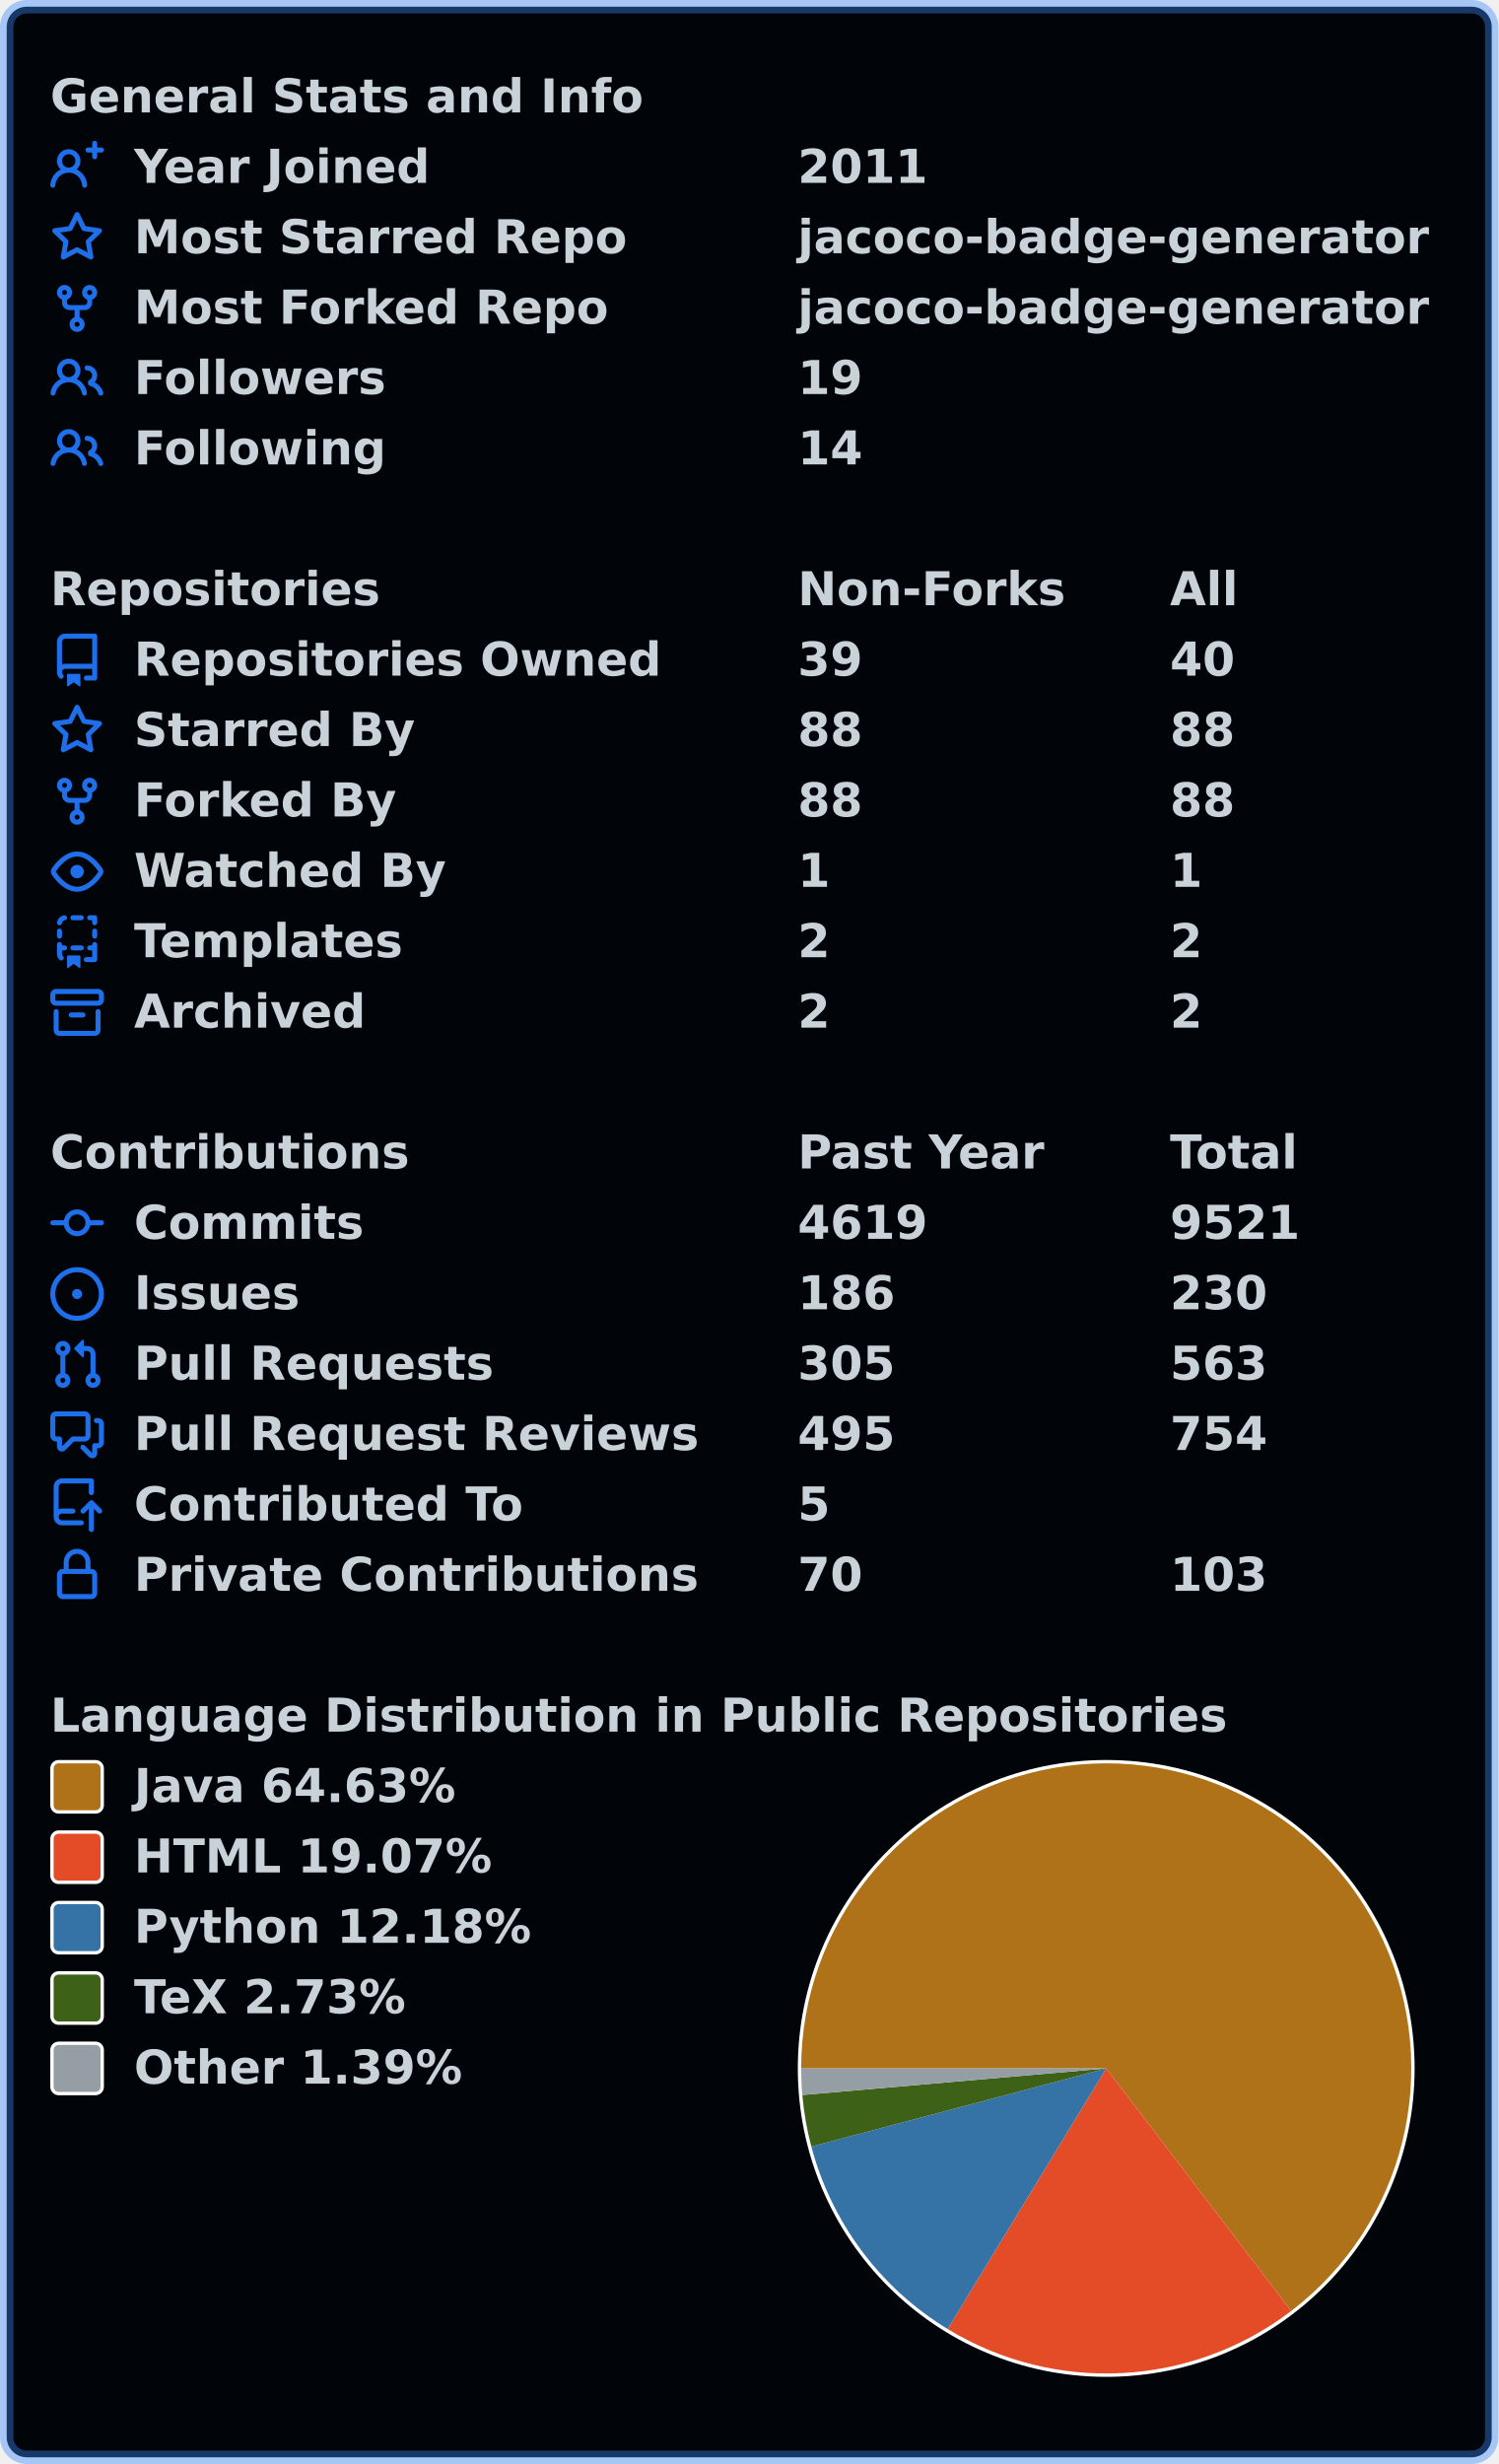
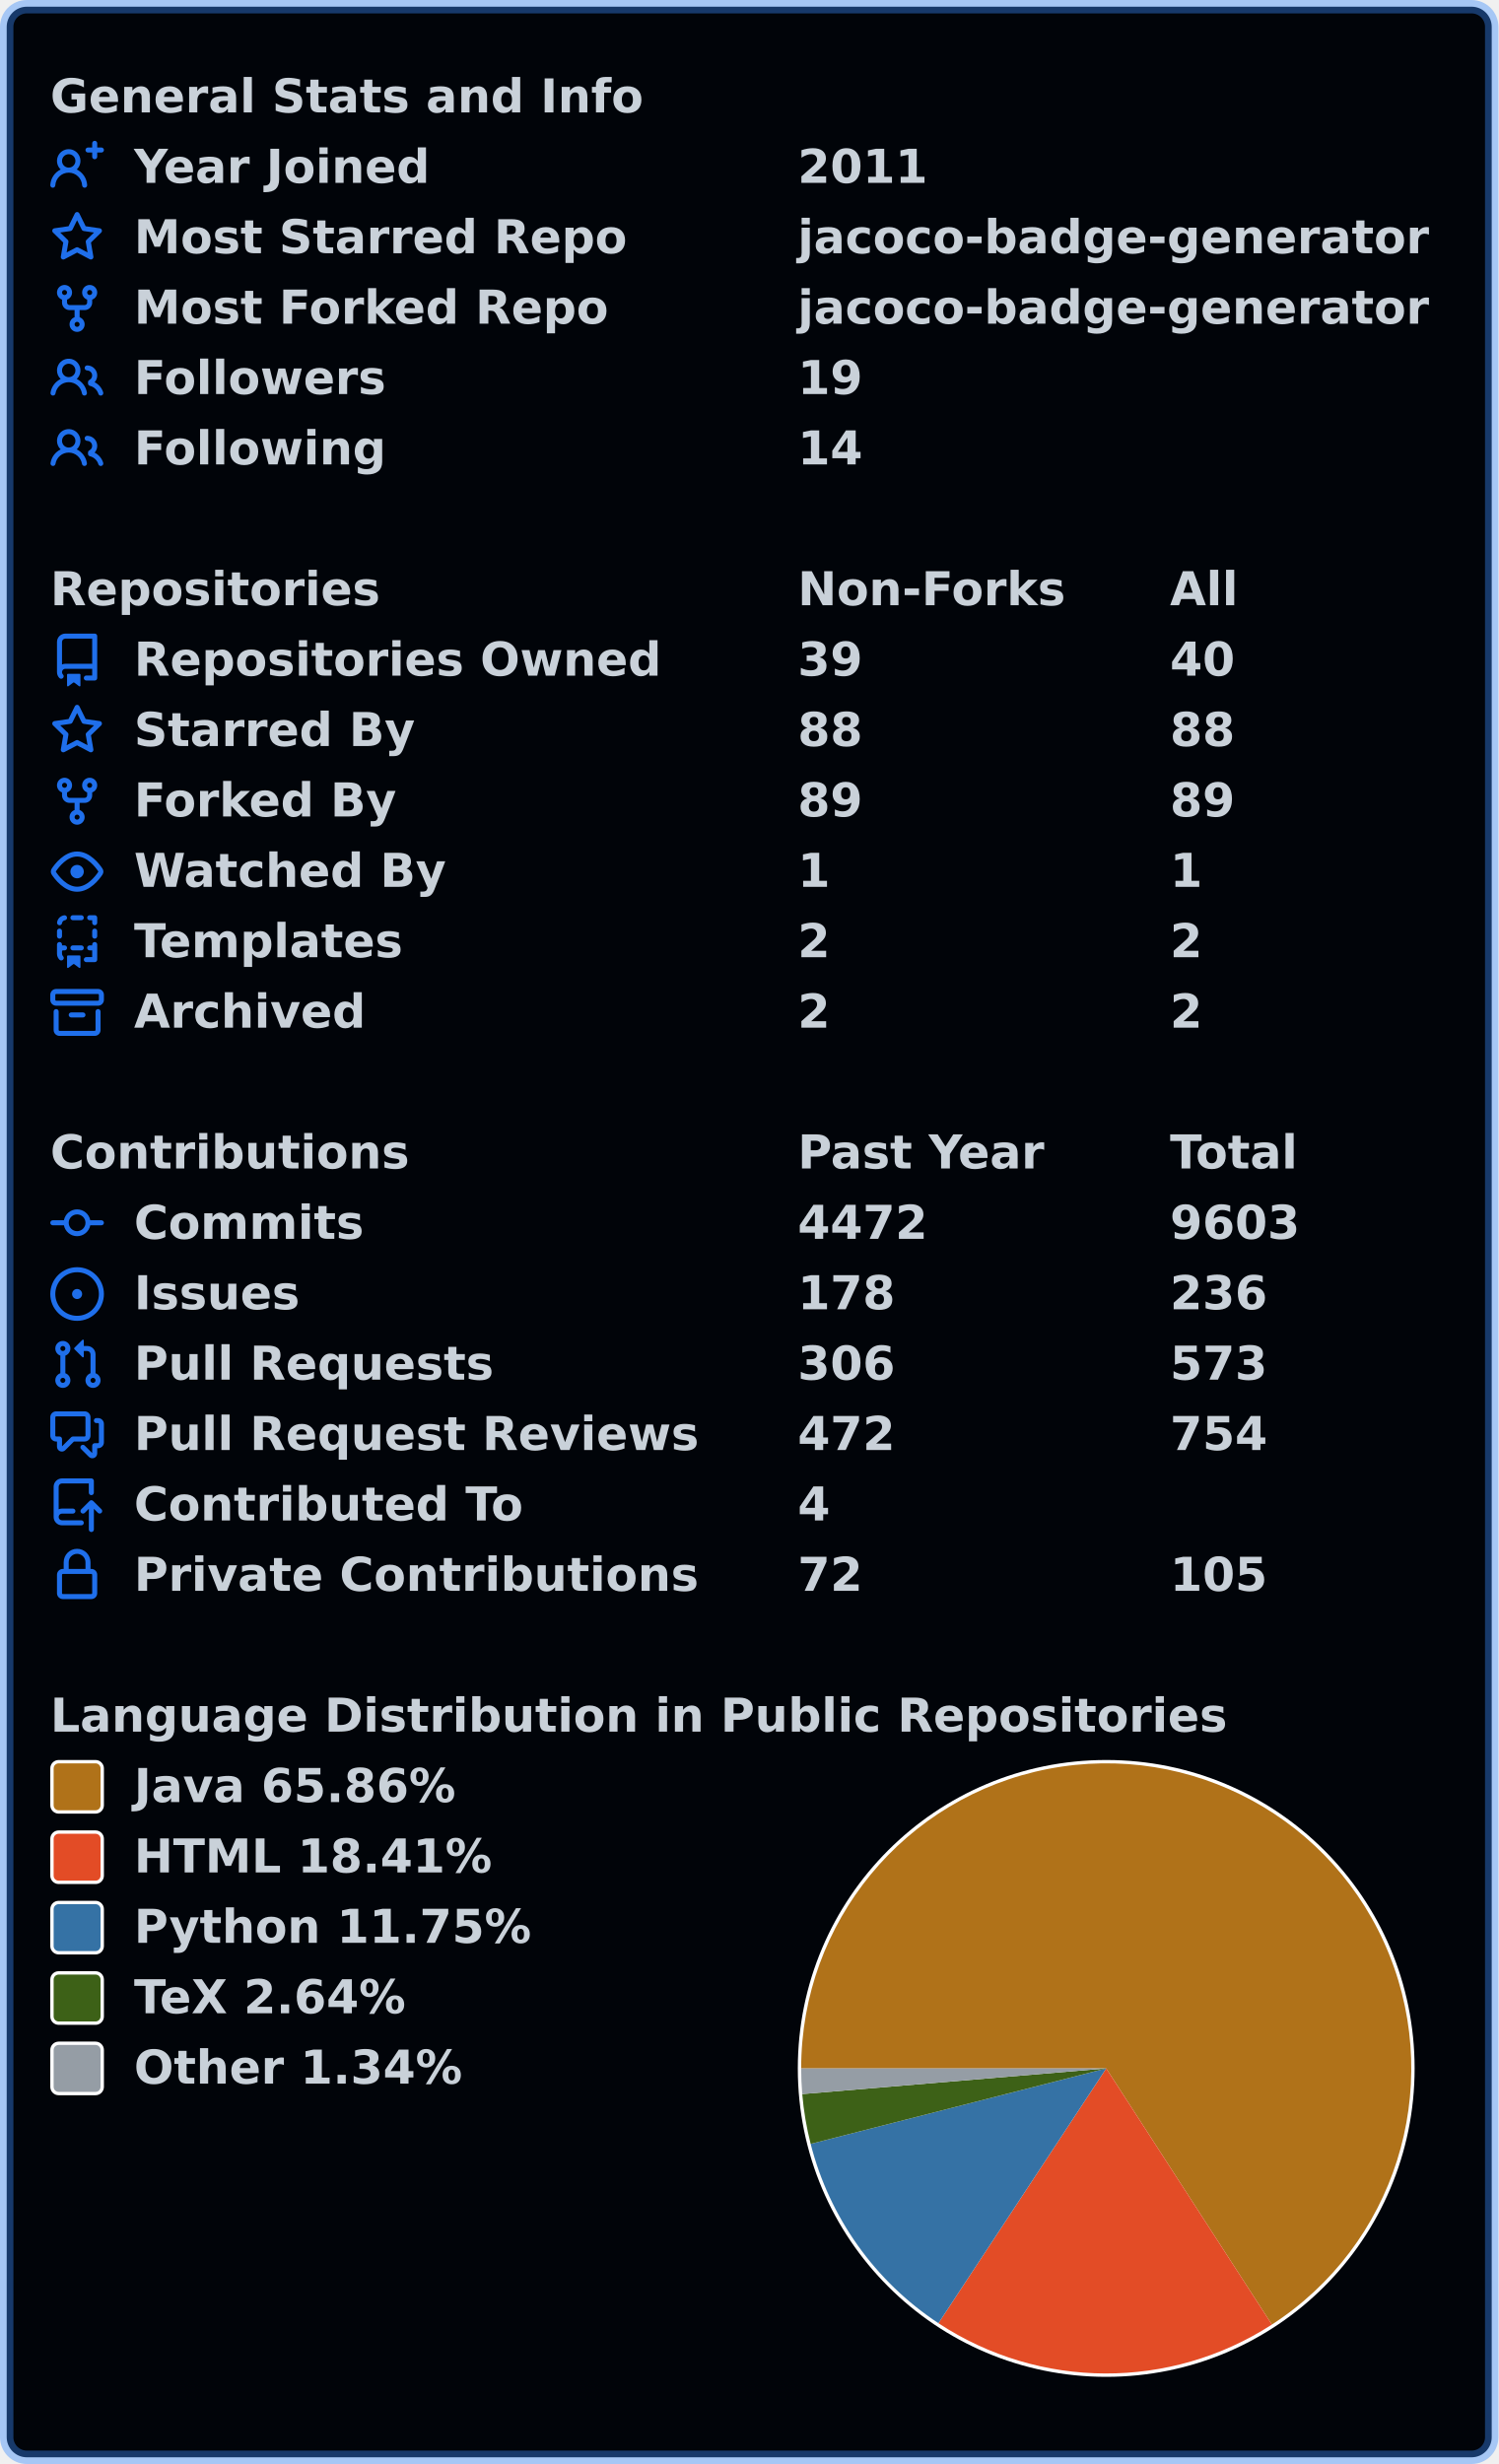
<svg xmlns="http://www.w3.org/2000/svg" width="447" height="735" viewBox="0 0 447 735" lang="en" xml:lang="en">
  <rect x="2" y="2" stroke-width="4" rx="6" width="443" height="731" stroke="rgba(56,139,253,0.4)" fill="#010409" />
  <g font-weight="600" font-size="110pt" font-family="Verdana,Geneva,DejaVu Sans,sans-serif" text-rendering="geometricPrecision">
    <g transform="translate(0, 21)" fill="#c9d1d9">
      <g transform="translate(15, 0)">
        <g transform="scale(0.095)">
          <text x="0" y="132" textLength="1851" lengthAdjust="spacingAndGlyphs">General Stats and Info</text>
        </g>
      </g>
      <g transform="translate(15, 21)">
        <path fill="#1f6feb" fill-rule="evenodd" d="M13.25 0a.75.75 0 01.75.75V2h1.25a.75.75 0 010 1.5H14v1.25a.75.75 0 01-1.5 0V3.5h-1.25a.75.75 0 010-1.5h1.25V.75a.75.75 0 01.75-.75zM5.5 4a2 2 0 100 4 2 2 0 000-4zm2.4 4.548a3.5 3.5 0 10-4.799 0 5.527 5.527 0 00-3.1 4.66.75.75 0 101.498.085A4.01 4.01 0 015.5 9.5a4.01 4.01 0 014.001 3.793.75.75 0 101.498-.086 5.527 5.527 0 00-3.1-4.659z" />
        <g transform="scale(0.095)">
          <text lengthAdjust="spacingAndGlyphs" textLength="932" x="263" y="132">Year Joined</text>
          <text lengthAdjust="spacingAndGlyphs" textLength="420" x="2347" y="132">2011</text>
        </g>
      </g>
      <g transform="translate(15, 42)">
        <path fill="#1f6feb" fill-rule="evenodd" d="M8 .25a.75.75 0 01.673.418l1.882 3.815 4.21.612a.75.75 0 01.416 1.279l-3.046 2.97.719 4.192a.75.75 0 01-1.088.791L8 12.347l-3.766 1.98a.75.75 0 01-1.088-.79l.72-4.194L.818 6.374a.75.75 0 01.416-1.28l4.21-.611L7.327.668A.75.75 0 018 .25zm0 2.445L6.615 5.5a.75.75 0 01-.564.41l-3.097.45 2.24 2.184a.75.75 0 01.216.664l-.528 3.084 2.769-1.456a.75.75 0 01.698 0l2.77 1.456-.53-3.084a.75.75 0 01.216-.664l2.24-2.183-3.096-.45a.75.75 0 01-.564-.41L8 2.694v.001z" />
        <g transform="scale(0.095)">
          <text lengthAdjust="spacingAndGlyphs" textLength="1532" x="263" y="132">Most Starred Repo</text>
          <text lengthAdjust="spacingAndGlyphs" textLength="1986" x="2347" y="132">jacoco-badge-generator</text>
        </g>
      </g>
      <g transform="translate(15, 63)">
        <path fill="#1f6feb" fill-rule="evenodd" d="M5 3.25a.75.75 0 11-1.5 0 .75.75 0 011.5 0zm0 2.122a2.25 2.25 0 10-1.5 0v.878A2.25 2.25 0 005.75 8.5h1.5v2.128a2.251 2.251 0 101.5 0V8.5h1.5a2.25 2.25 0 002.25-2.25v-.878a2.25 2.25 0 10-1.5 0v.878a.75.75 0 01-.75.75h-4.5A.75.75 0 015 6.25v-.878zm3.75 7.378a.75.75 0 11-1.5 0 .75.75 0 011.5 0zm3-8.75a.75.75 0 100-1.5.75.75 0 000 1.5z" />
        <g transform="scale(0.095)">
          <text lengthAdjust="spacingAndGlyphs" textLength="1485" x="263" y="132">Most Forked Repo</text>
          <text lengthAdjust="spacingAndGlyphs" textLength="1986" x="2347" y="132">jacoco-badge-generator</text>
        </g>
      </g>
      <g transform="translate(15, 84)">
        <path fill="#1f6feb" fill-rule="evenodd" d="M5.5 3.5a2 2 0 100 4 2 2 0 000-4zM2 5.5a3.5 3.5 0 115.898 2.549 5.507 5.507 0 013.034 4.084.75.75 0 11-1.482.235 4.001 4.001 0 00-7.9 0 .75.75 0 01-1.482-.236A5.507 5.507 0 013.102 8.05 3.49 3.49 0 012 5.5zM11 4a.75.75 0 100 1.5 1.5 1.5 0 01.666 2.844.75.75 0 00-.416.672v.352a.75.75 0 00.574.73c1.2.289 2.162 1.2 2.522 2.372a.75.75 0 101.434-.44 5.01 5.01 0 00-2.56-3.012A3 3 0 0011 4z" />
        <g transform="scale(0.095)">
          <text lengthAdjust="spacingAndGlyphs" textLength="778" x="263" y="132">Followers</text>
          <text lengthAdjust="spacingAndGlyphs" textLength="210" x="2347" y="132">19</text>
        </g>
      </g>
      <g transform="translate(15, 105)">
        <path fill="#1f6feb" fill-rule="evenodd" d="M5.5 3.5a2 2 0 100 4 2 2 0 000-4zM2 5.5a3.5 3.5 0 115.898 2.549 5.507 5.507 0 013.034 4.084.75.75 0 11-1.482.235 4.001 4.001 0 00-7.9 0 .75.75 0 01-1.482-.236A5.507 5.507 0 013.102 8.05 3.49 3.49 0 012 5.5zM11 4a.75.75 0 100 1.5 1.5 1.5 0 01.666 2.844.75.75 0 00-.416.672v.352a.75.75 0 00.574.73c1.2.289 2.162 1.2 2.522 2.372a.75.75 0 101.434-.44 5.01 5.01 0 00-2.56-3.012A3 3 0 0011 4z" />
        <g transform="scale(0.095)">
          <text lengthAdjust="spacingAndGlyphs" textLength="780" x="263" y="132">Following</text>
          <text lengthAdjust="spacingAndGlyphs" textLength="210" x="2347" y="132">14</text>
        </g>
      </g>
    </g>
    <g transform="translate(0, 168)" fill="#c9d1d9">
      <g transform="translate(15, 0)">
        <g transform="scale(0.095)">
          <text x="0" y="132" textLength="1020" lengthAdjust="spacingAndGlyphs">Repositories</text>
          <text x="2347" y="132" textLength="832" lengthAdjust="spacingAndGlyphs">Non-Forks</text>
          <text x="3516" y="132" textLength="206" lengthAdjust="spacingAndGlyphs">All</text>
        </g>
      </g>
      <g transform="translate(15, 21)">
        <path fill="#1f6feb" fill-rule="evenodd" d="M2 2.5A2.5 2.5 0 014.5 0h8.75a.75.75 0 01.75.75v12.5a.75.75 0 01-.75.75h-2.5a.75.75 0 110-1.5h1.75v-2h-8a1 1 0 00-.714 1.7.75.75 0 01-1.072 1.05A2.495 2.495 0 012 11.5v-9zm10.5-1V9h-8c-.356 0-.694.074-1 .208V2.5a1 1 0 011-1h8zM5 12.25v3.25a.25.25 0 00.4.2l1.45-1.087a.25.25 0 01.3 0L8.6 15.7a.25.25 0 00.4-.2v-3.25a.25.25 0 00-.25-.25h-3.5a.25.25 0 00-.25.25z" />
        <g transform="scale(0.095)">
          <text lengthAdjust="spacingAndGlyphs" textLength="1650" x="263" y="132">Repositories Owned</text>
          <text lengthAdjust="spacingAndGlyphs" textLength="210" x="2347" y="132">39</text>
          <text lengthAdjust="spacingAndGlyphs" textLength="210" x="3516" y="132">40</text>
        </g>
      </g>
      <g transform="translate(15, 42)">
        <path fill="#1f6feb" fill-rule="evenodd" d="M8 .25a.75.75 0 01.673.418l1.882 3.815 4.21.612a.75.75 0 01.416 1.279l-3.046 2.97.719 4.192a.75.75 0 01-1.088.791L8 12.347l-3.766 1.98a.75.75 0 01-1.088-.79l.72-4.194L.818 6.374a.75.75 0 01.416-1.28l4.21-.611L7.327.668A.75.75 0 018 .25zm0 2.445L6.615 5.5a.75.75 0 01-.564.41l-3.097.45 2.24 2.184a.75.75 0 01.216.664l-.528 3.084 2.769-1.456a.75.75 0 01.698 0l2.77 1.456-.53-3.084a.75.75 0 01.216-.664l2.24-2.183-3.096-.45a.75.75 0 01-.564-.41L8 2.694v.001z" />
        <g transform="scale(0.095)">
          <text lengthAdjust="spacingAndGlyphs" textLength="874" x="263" y="132">Starred By</text>
          <text lengthAdjust="spacingAndGlyphs" textLength="210" x="2347" y="132">88</text>
          <text lengthAdjust="spacingAndGlyphs" textLength="210" x="3516" y="132">88</text>
        </g>
      </g>
      <g transform="translate(15, 63)">
        <path fill="#1f6feb" fill-rule="evenodd" d="M5 3.25a.75.75 0 11-1.5 0 .75.75 0 011.5 0zm0 2.122a2.25 2.25 0 10-1.5 0v.878A2.25 2.25 0 005.75 8.5h1.5v2.128a2.251 2.251 0 101.5 0V8.5h1.5a2.25 2.25 0 002.25-2.25v-.878a2.25 2.25 0 10-1.5 0v.878a.75.75 0 01-.75.75h-4.5A.75.75 0 015 6.25v-.878zm3.75 7.378a.75.75 0 11-1.5 0 .75.75 0 011.5 0zm3-8.75a.75.75 0 100-1.5.75.75 0 000 1.5z" />
        <g transform="scale(0.095)">
          <text lengthAdjust="spacingAndGlyphs" textLength="828" x="263" y="132">Forked By</text>
-           <text lengthAdjust="spacingAndGlyphs" textLength="210" x="2347" y="132">88</text>
-           <text lengthAdjust="spacingAndGlyphs" textLength="210" x="3516" y="132">88</text>
+           <text lengthAdjust="spacingAndGlyphs" textLength="210" x="2347" y="132">89</text>
+           <text lengthAdjust="spacingAndGlyphs" textLength="210" x="3516" y="132">89</text>
        </g>
      </g>
      <g transform="translate(15, 84)">
        <path fill="#1f6feb" fill-rule="evenodd" d="M1.679 7.932c.412-.621 1.242-1.75 2.366-2.717C5.175 4.242 6.527 3.5 8 3.5c1.473 0 2.824.742 3.955 1.715 1.124.967 1.954 2.096 2.366 2.717a.119.119 0 010 .136c-.412.621-1.242 1.75-2.366 2.717C10.825 11.758 9.473 12.5 8 12.5c-1.473 0-2.824-.742-3.955-1.715C2.92 9.818 2.09 8.69 1.679 8.068a.119.119 0 010-.136zM8 2c-1.981 0-3.67.992-4.933 2.078C1.797 5.169.88 6.423.43 7.1a1.619 1.619 0 000 1.798c.45.678 1.367 1.932 2.637 3.024C4.329 13.008 6.019 14 8 14c1.981 0 3.67-.992 4.933-2.078 1.27-1.091 2.187-2.345 2.637-3.023a1.619 1.619 0 000-1.798c-.45-.678-1.367-1.932-2.637-3.023C11.671 2.992 9.981 2 8 2zm0 8a2 2 0 100-4 2 2 0 000 4z" />
        <g transform="scale(0.095)">
          <text lengthAdjust="spacingAndGlyphs" textLength="993" x="263" y="132">Watched By</text>
          <text lengthAdjust="spacingAndGlyphs" textLength="105" x="2347" y="132">1</text>
          <text lengthAdjust="spacingAndGlyphs" textLength="105" x="3516" y="132">1</text>
        </g>
      </g>
      <g transform="translate(15, 105)">
        <path fill="#1f6feb" fill-rule="evenodd" d="M6 .75A.75.75 0 016.75 0h2.5a.75.75 0 010 1.5h-2.5A.75.75 0 016 .75zm5 0a.75.75 0 01.75-.75h1.5a.75.75 0 01.75.75v1.5a.75.75 0 01-1.5 0V1.5h-.75A.75.75 0 0111 .75zM4.992.662a.75.75 0 01-.636.848c-.436.063-.783.41-.846.846a.75.75 0 01-1.485-.212A2.501 2.501 0 014.144.025a.75.75 0 01.848.637zM2.75 4a.75.75 0 01.75.75v1.5a.75.75 0 01-1.5 0v-1.5A.75.75 0 012.75 4zm10.5 0a.75.75 0 01.75.75v1.5a.75.75 0 01-1.5 0v-1.5a.75.75 0 01.75-.75zM2.75 8a.75.75 0 01.75.75v.268A1.72 1.72 0 013.75 9h.5a.75.75 0 010 1.5h-.5a.25.25 0 00-.25.25v.75c0 .28.114.532.3.714a.75.75 0 01-1.05 1.072A2.495 2.495 0 012 11.5V8.75A.75.75 0 012.75 8zm10.5 0a.75.75 0 01.75.75v4.5a.75.75 0 01-.75.75h-2.5a.75.75 0 010-1.5h1.75v-2h-.75a.75.75 0 010-1.5h.75v-.25a.75.75 0 01.75-.75zM6 9.75A.75.75 0 016.75 9h2.5a.75.75 0 010 1.5h-2.5A.75.75 0 016 9.75zm-1 2.5v3.25a.25.25 0 00.4.2l1.45-1.087a.25.25 0 01.3 0L8.6 15.7a.25.25 0 00.4-.2v-3.25a.25.25 0 00-.25-.25h-3.5a.25.25 0 00-.25.25z" />
        <g transform="scale(0.095)">
          <text lengthAdjust="spacingAndGlyphs" textLength="868" x="263" y="132">Templates</text>
          <text lengthAdjust="spacingAndGlyphs" textLength="105" x="2347" y="132">2</text>
          <text lengthAdjust="spacingAndGlyphs" textLength="105" x="3516" y="132">2</text>
        </g>
      </g>
      <g transform="translate(15, 126)">
        <path fill="#1f6feb" fill-rule="evenodd" d="M1.75 2.5a.25.25 0 00-.25.25v1.5c0 .138.112.25.25.25h12.5a.25.25 0 00.25-.25v-1.5a.25.25 0 00-.25-.25H1.75zM0 2.75C0 1.784.784 1 1.75 1h12.5c.966 0 1.75.784 1.75 1.75v1.5A1.75 1.75 0 0114.25 6H1.75A1.75 1.75 0 010 4.25v-1.5zM1.75 7a.75.75 0 01.75.75v5.5c0 .138.112.25.25.25h10.5a.25.25 0 00.25-.25v-5.5a.75.75 0 111.5 0v5.5A1.75 1.75 0 0113.25 15H2.75A1.75 1.75 0 011 13.25v-5.5A.75.75 0 011.75 7zm4.5 1a.75.75 0 000 1.5h3.5a.75.75 0 100-1.5h-3.5z" />
        <g transform="scale(0.095)">
          <text lengthAdjust="spacingAndGlyphs" textLength="726" x="263" y="132">Archived</text>
          <text lengthAdjust="spacingAndGlyphs" textLength="105" x="2347" y="132">2</text>
          <text lengthAdjust="spacingAndGlyphs" textLength="105" x="3516" y="132">2</text>
        </g>
      </g>
    </g>
    <g transform="translate(0, 336)" fill="#c9d1d9">
      <g transform="translate(15, 0)">
        <g transform="scale(0.095)">
          <text x="0" y="132" textLength="1112" lengthAdjust="spacingAndGlyphs">Contributions</text>
          <text x="2347" y="132" textLength="774" lengthAdjust="spacingAndGlyphs">Past Year</text>
          <text x="3516" y="132" textLength="414" lengthAdjust="spacingAndGlyphs">Total</text>
        </g>
      </g>
      <g transform="translate(15, 21)">
        <path fill="#1f6feb" fill-rule="evenodd" d="M10.5 7.75a2.5 2.5 0 11-5 0 2.5 2.5 0 015 0zm1.43.75a4.002 4.002 0 01-7.86 0H.75a.75.75 0 110-1.5h3.32a4.001 4.001 0 017.86 0h3.32a.75.75 0 110 1.5h-3.32z" />
        <g transform="scale(0.095)">
          <text lengthAdjust="spacingAndGlyphs" textLength="734" x="263" y="132">Commits</text>
-           <text lengthAdjust="spacingAndGlyphs" textLength="420" x="2347" y="132">4619</text>
-           <text lengthAdjust="spacingAndGlyphs" textLength="420" x="3516" y="132">9521</text>
+           <text lengthAdjust="spacingAndGlyphs" textLength="420" x="2347" y="132">4472</text>
+           <text lengthAdjust="spacingAndGlyphs" textLength="420" x="3516" y="132">9603</text>
        </g>
      </g>
      <g transform="translate(15, 42)">
        <path fill="#1f6feb" d="M8 9.5a1.5 1.5 0 100-3 1.5 1.5 0 000 3z" />
        <path fill="#1f6feb" fill-rule="evenodd" d="M8 0a8 8 0 100 16A8 8 0 008 0zM1.5 8a6.5 6.5 0 1113 0 6.5 6.5 0 01-13 0z" />
        <g transform="scale(0.095)">
          <text lengthAdjust="spacingAndGlyphs" textLength="512" x="263" y="132">Issues</text>
-           <text lengthAdjust="spacingAndGlyphs" textLength="315" x="2347" y="132">186</text>
-           <text lengthAdjust="spacingAndGlyphs" textLength="315" x="3516" y="132">230</text>
+           <text lengthAdjust="spacingAndGlyphs" textLength="315" x="2347" y="132">178</text>
+           <text lengthAdjust="spacingAndGlyphs" textLength="315" x="3516" y="132">236</text>
        </g>
      </g>
      <g transform="translate(15, 63)">
        <path fill="#1f6feb" fill-rule="evenodd" d="M7.177 3.073L9.573.677A.25.25 0 0110 .854v4.792a.25.25 0 01-.427.177L7.177 3.427a.25.25 0 010-.354zM3.75 2.5a.75.75 0 100 1.5.75.75 0 000-1.5zm-2.25.75a2.25 2.25 0 113 2.122v5.256a2.251 2.251 0 11-1.5 0V5.372A2.25 2.25 0 011.5 3.25zM11 2.5h-1V4h1a1 1 0 011 1v5.628a2.251 2.251 0 101.5 0V5A2.5 2.5 0 0011 2.5zm1 10.25a.75.75 0 111.5 0 .75.75 0 01-1.5 0zM3.75 12a.75.75 0 100 1.5.75.75 0 000-1.5z" />
        <g transform="scale(0.095)">
          <text lengthAdjust="spacingAndGlyphs" textLength="1113" x="263" y="132">Pull Requests</text>
-           <text lengthAdjust="spacingAndGlyphs" textLength="315" x="2347" y="132">305</text>
-           <text lengthAdjust="spacingAndGlyphs" textLength="315" x="3516" y="132">563</text>
+           <text lengthAdjust="spacingAndGlyphs" textLength="315" x="2347" y="132">306</text>
+           <text lengthAdjust="spacingAndGlyphs" textLength="315" x="3516" y="132">573</text>
        </g>
      </g>
      <g transform="translate(15, 84)">
        <path fill="#1f6feb" fill-rule="evenodd" d="M1.5 2.75a.25.25 0 01.25-.25h8.5a.25.25 0 01.25.25v5.5a.25.25 0 01-.25.25h-3.5a.75.75 0 00-.53.22L3.5 11.44V9.25a.75.75 0 00-.75-.75h-1a.25.25 0 01-.25-.25v-5.5zM1.75 1A1.75 1.75 0 000 2.75v5.5C0 9.216.784 10 1.75 10H2v1.543a1.457 1.457 0 002.487 1.03L7.061 10h3.189A1.75 1.75 0 0012 8.25v-5.5A1.75 1.75 0 0010.25 1h-8.5zM14.5 4.75a.25.25 0 00-.25-.25h-.5a.75.75 0 110-1.5h.5c.966 0 1.75.784 1.75 1.75v5.5A1.75 1.75 0 0114.25 12H14v1.543a1.457 1.457 0 01-2.487 1.03L9.22 12.28a.75.75 0 111.06-1.06l2.22 2.22v-2.19a.75.75 0 01.75-.75h1a.25.25 0 00.25-.25v-5.5z" />
        <g transform="scale(0.095)">
          <text lengthAdjust="spacingAndGlyphs" textLength="1762" x="263" y="132">Pull Request Reviews</text>
-           <text lengthAdjust="spacingAndGlyphs" textLength="315" x="2347" y="132">495</text>
+           <text lengthAdjust="spacingAndGlyphs" textLength="315" x="2347" y="132">472</text>
          <text lengthAdjust="spacingAndGlyphs" textLength="315" x="3516" y="132">754</text>
        </g>
      </g>
      <g transform="translate(15, 105)">
        <path fill="#1f6feb" fill-rule="evenodd" d="M1 2.5A2.5 2.5 0 013.5 0h8.75a.75.75 0 01.75.75v3.5a.75.75 0 01-1.5 0V1.5h-8a1 1 0 00-1 1v6.708A2.492 2.492 0 013.5 9h3.25a.75.75 0 010 1.5H3.5a1 1 0 100 2h5.75a.75.75 0 010 1.5H3.5A2.5 2.5 0 011 11.5v-9zm13.23 7.79a.75.75 0 001.06-1.06l-2.505-2.505a.75.75 0 00-1.06 0L9.22 9.229a.75.75 0 001.06 1.061l1.225-1.224v6.184a.75.75 0 001.5 0V9.066l1.224 1.224z" />
        <g transform="scale(0.095)">
          <text lengthAdjust="spacingAndGlyphs" textLength="1234" x="263" y="132">Contributed To</text>
-           <text lengthAdjust="spacingAndGlyphs" textLength="105" x="2347" y="132">5</text>
+           <text lengthAdjust="spacingAndGlyphs" textLength="105" x="2347" y="132">4</text>
        </g>
      </g>
      <g transform="translate(15, 126)">
        <path fill="#1f6feb" fill-rule="evenodd" d="M4 4v2h-.25A1.75 1.75 0 002 7.75v5.5c0 .966.784 1.75 1.75 1.75h8.5A1.75 1.75 0 0014 13.25v-5.5A1.75 1.75 0 0012.25 6H12V4a4 4 0 10-8 0zm6.5 2V4a2.5 2.5 0 00-5 0v2h5zM12 7.5h.25a.25.25 0 01.25.25v5.5a.25.25 0 01-.25.25h-8.5a.25.25 0 01-.25-.25v-5.5a.25.25 0 01.25-.25H12z" />
        <g transform="scale(0.095)">
          <text lengthAdjust="spacingAndGlyphs" textLength="1742" x="263" y="132">Private Contributions</text>
-           <text lengthAdjust="spacingAndGlyphs" textLength="210" x="2347" y="132">70</text>
-           <text lengthAdjust="spacingAndGlyphs" textLength="315" x="3516" y="132">103</text>
+           <text lengthAdjust="spacingAndGlyphs" textLength="210" x="2347" y="132">72</text>
+           <text lengthAdjust="spacingAndGlyphs" textLength="315" x="3516" y="132">105</text>
        </g>
      </g>
    </g>
    <g transform="translate(0, 504)" fill="#c9d1d9">
      <g transform="translate(15, 0)">
        <g transform="scale(0.095)">
          <text x="0" y="132" textLength="3652" lengthAdjust="spacingAndGlyphs">Language Distribution in Public Repositories</text>
        </g>
      </g>
      <g transform="translate(238, 21)">
        <circle cx="92" cy="92" r="92" fill="#ffffff" />
      </g>
      <g transform="translate(239, 22)">
-         <path fill-rule="evenodd" fill="#b07219" d="M 0.0,91 A 91 91 0 1 1 146.195 163.35 L 91,91 Z" />
-         <path fill-rule="evenodd" fill="#e34c26" d="M 146.195,163.35 A 91 91 0 0 1 43.696 168.739 L 91,91 Z" />
-         <path fill-rule="evenodd" fill="#3572A5" d="M 43.696,168.739 A 91 91 0 0 1 3.036 114.31 L 91,91 Z" />
-         <path fill-rule="evenodd" fill="#3D6117" d="M 3.036,114.31 A 91 91 0 0 1 0.346 98.93 L 91,91 Z" />
-         <path fill-rule="evenodd" fill="#959da5" d="M 0.346,98.93 A 91 91 0 0 1 0.0 91 L 91,91 Z" />
+         <path fill-rule="evenodd" fill="#b07219" d="M 0.0,91 A 91 91 0 1 1 140.424 167.408 L 91,91 Z" />
+         <path fill-rule="evenodd" fill="#e34c26" d="M 140.424,167.408 A 91 91 0 0 1 40.948 166.999 L 91,91 Z" />
+         <path fill-rule="evenodd" fill="#3572A5" d="M 40.948,166.999 A 91 91 0 0 1 2.829 113.514 L 91,91 Z" />
+         <path fill-rule="evenodd" fill="#3D6117" d="M 2.829,113.514 A 91 91 0 0 1 0.322 98.654 L 91,91 Z" />
+         <path fill-rule="evenodd" fill="#959da5" d="M 0.322,98.654 A 91 91 0 0 1 0.0 91 L 91,91 Z" />
      </g>
      <g transform="translate(15, 21)">
        <rect x="0.5" y="0.5" rx="2" width="15" height="15" fill="#b07219" stroke-width="1" stroke="#ffffff" />
-         <text transform="scale(0.095)" x="263" y="132" textLength="1038" lengthAdjust="spacingAndGlyphs">Java 64.63%</text>
+         <text transform="scale(0.095)" x="263" y="132" textLength="1038" lengthAdjust="spacingAndGlyphs">Java 65.86%</text>
      </g>
      <g transform="translate(15, 42)">
        <rect x="0.5" y="0.5" rx="2" width="15" height="15" fill="#e34c26" stroke-width="1" stroke="#ffffff" />
-         <text transform="scale(0.095)" x="263" y="132" textLength="1142" lengthAdjust="spacingAndGlyphs">HTML 19.07%</text>
+         <text transform="scale(0.095)" x="263" y="132" textLength="1142" lengthAdjust="spacingAndGlyphs">HTML 18.41%</text>
      </g>
      <g transform="translate(15, 63)">
        <rect x="0.5" y="0.5" rx="2" width="15" height="15" fill="#3572A5" stroke-width="1" stroke="#ffffff" />
-         <text transform="scale(0.095)" x="263" y="132" textLength="1254" lengthAdjust="spacingAndGlyphs">Python 12.18%</text>
+         <text transform="scale(0.095)" x="263" y="132" textLength="1254" lengthAdjust="spacingAndGlyphs">Python 11.75%</text>
      </g>
      <g transform="translate(15, 84)">
        <rect x="0.5" y="0.5" rx="2" width="15" height="15" fill="#3D6117" stroke-width="1" stroke="#ffffff" />
-         <text transform="scale(0.095)" x="263" y="132" textLength="894" lengthAdjust="spacingAndGlyphs">TeX 2.73%</text>
+         <text transform="scale(0.095)" x="263" y="132" textLength="894" lengthAdjust="spacingAndGlyphs">TeX 2.64%</text>
      </g>
      <g transform="translate(15, 105)">
        <rect x="0.5" y="0.5" rx="2" width="15" height="15" fill="#959da5" stroke-width="1" stroke="#ffffff" />
-         <text transform="scale(0.095)" x="263" y="132" textLength="1047" lengthAdjust="spacingAndGlyphs">Other 1.39%</text>
+         <text transform="scale(0.095)" x="263" y="132" textLength="1047" lengthAdjust="spacingAndGlyphs">Other 1.34%</text>
      </g>
    </g>
  </g>
</svg>
